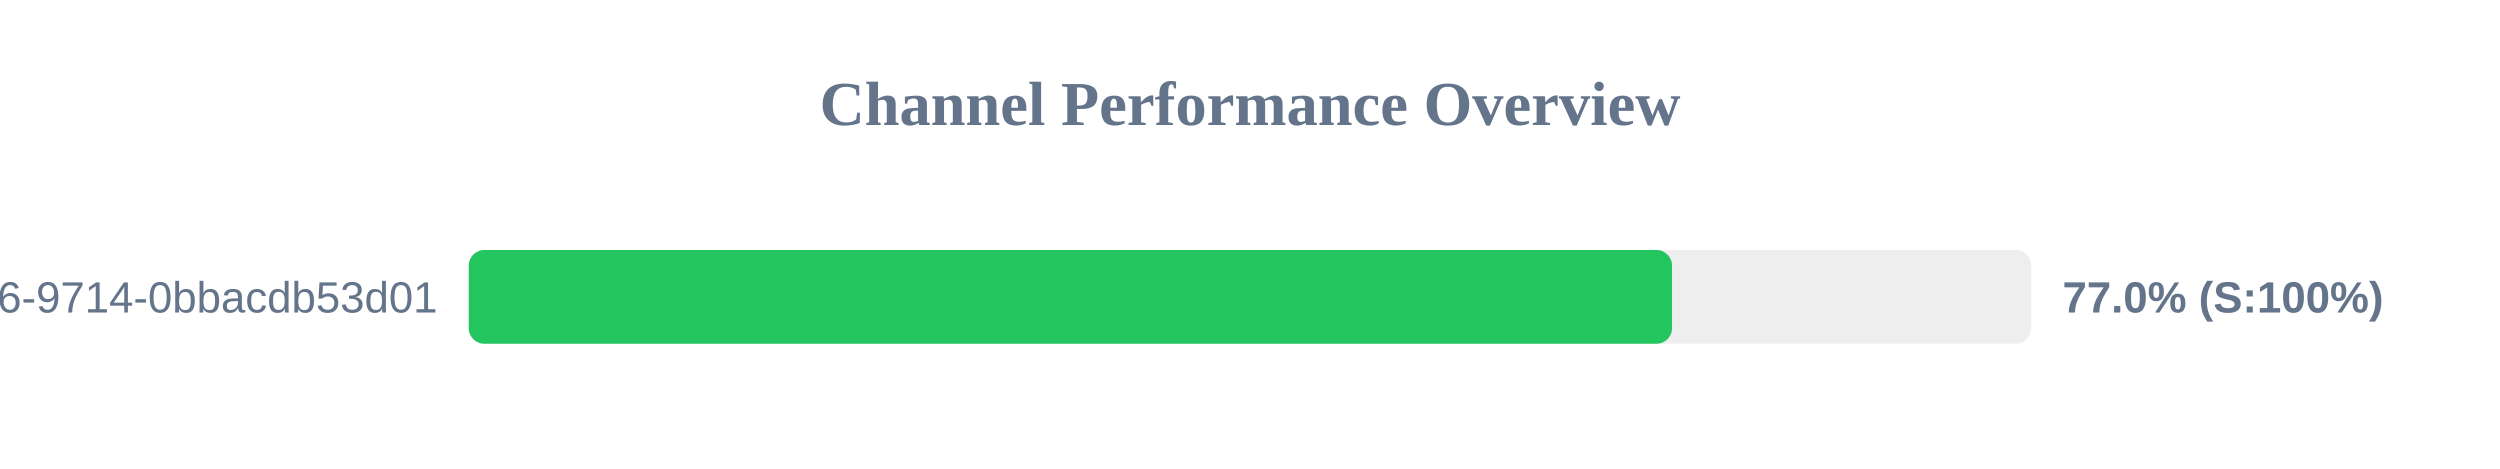
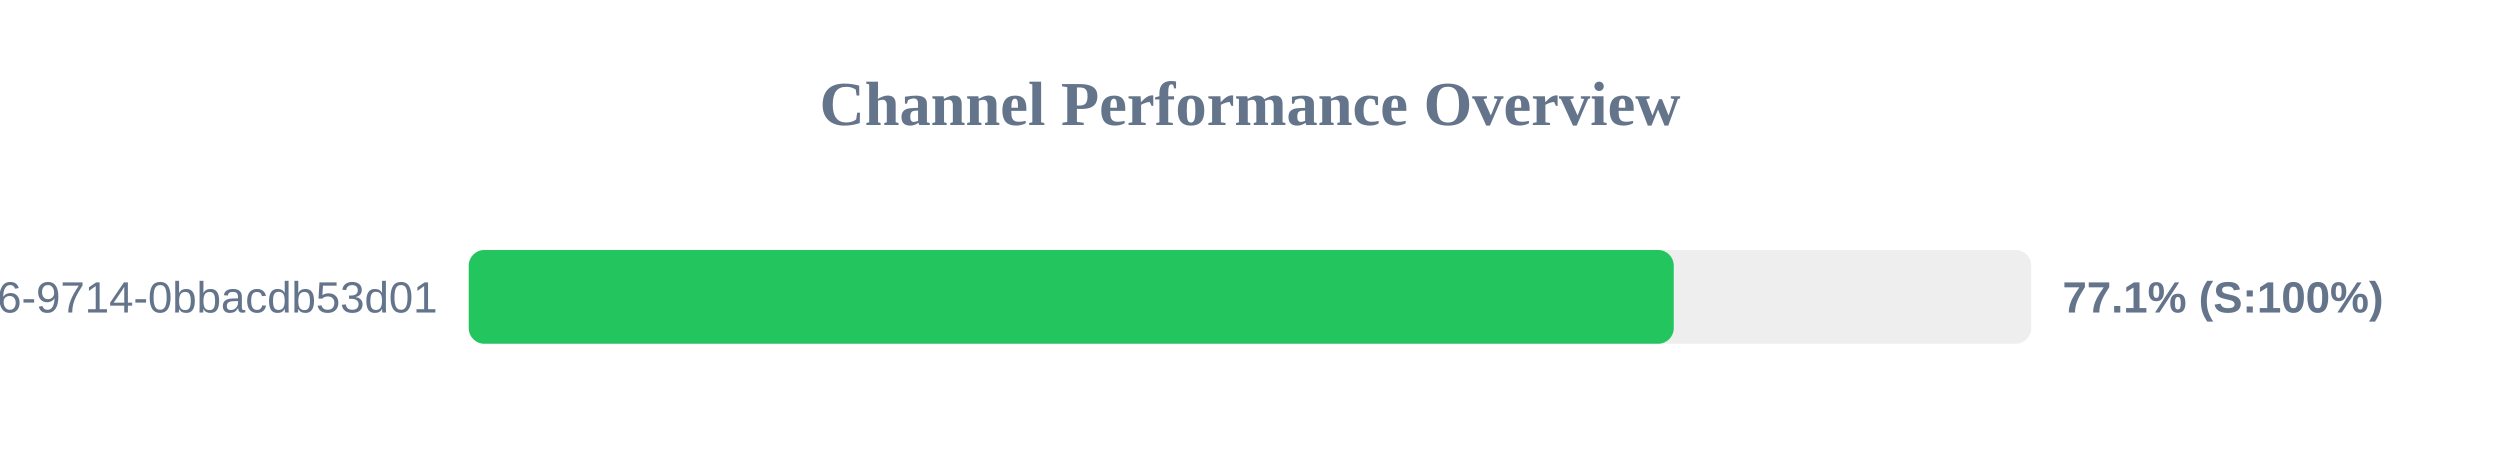
<svg xmlns="http://www.w3.org/2000/svg" width="800" height="150" version="1.1">
  <style>
        .row { font: 14px Arial; fill: #64748b; }
        .score { font: bold 14px Arial; fill: #64748b; }
    </style>
  <text x="400" y="40" text-anchor="middle" font-size="20px" font-weight="bold" fill="#64748b">Channel Performance Overview</text>
  <rect x="150" y="80" width="500" height="30" fill="#eee" rx="5" />
-   <rect x="150" y="80" width="385.05" height="30" fill="#22c55e" rx="5" />
+   <rect x="150" y="80" width="385.6" height="30" fill="#22c55e" rx="5" />
  <text x="140" y="100" text-anchor="end" class="row">?uuid=23125f6e-ec56-4c26-9714-0bbacdb53d01</text>
-   <text x="660" y="100" text-anchor="start" class="score">77.0% (S:100%)</text>
+   <text x="660" y="100" text-anchor="start" class="score">77.1% (S:100%)</text>
</svg>
